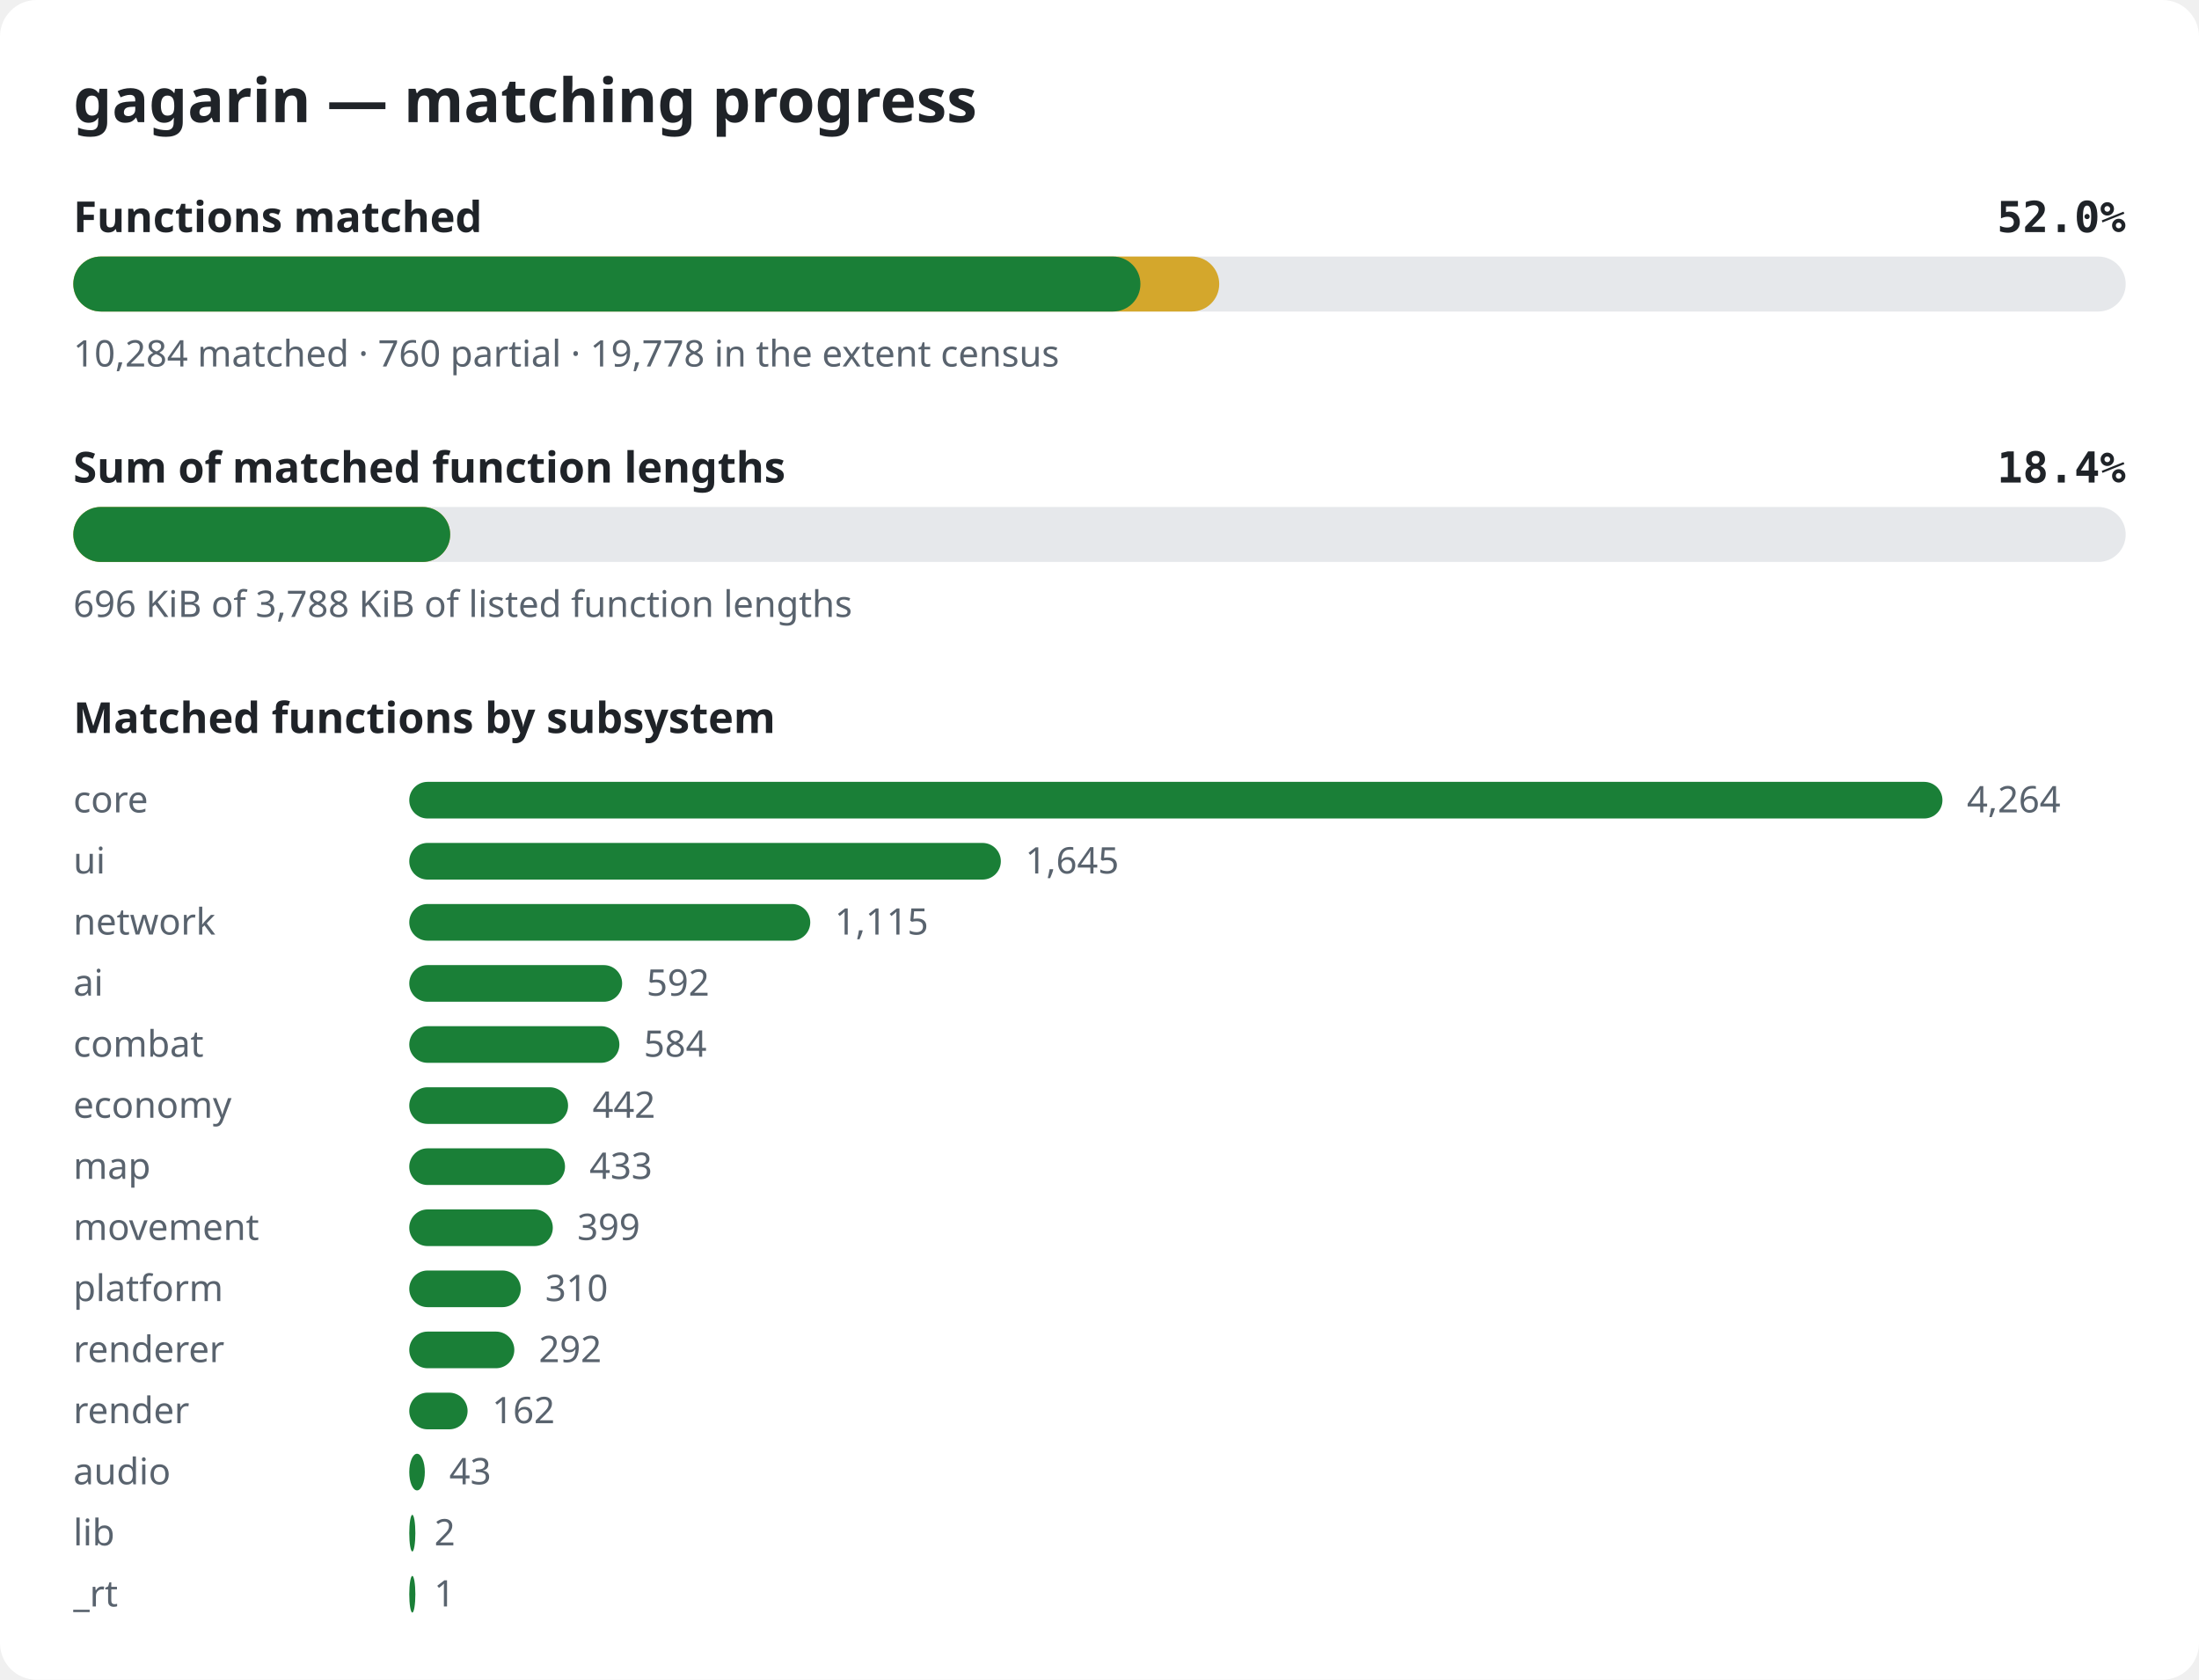
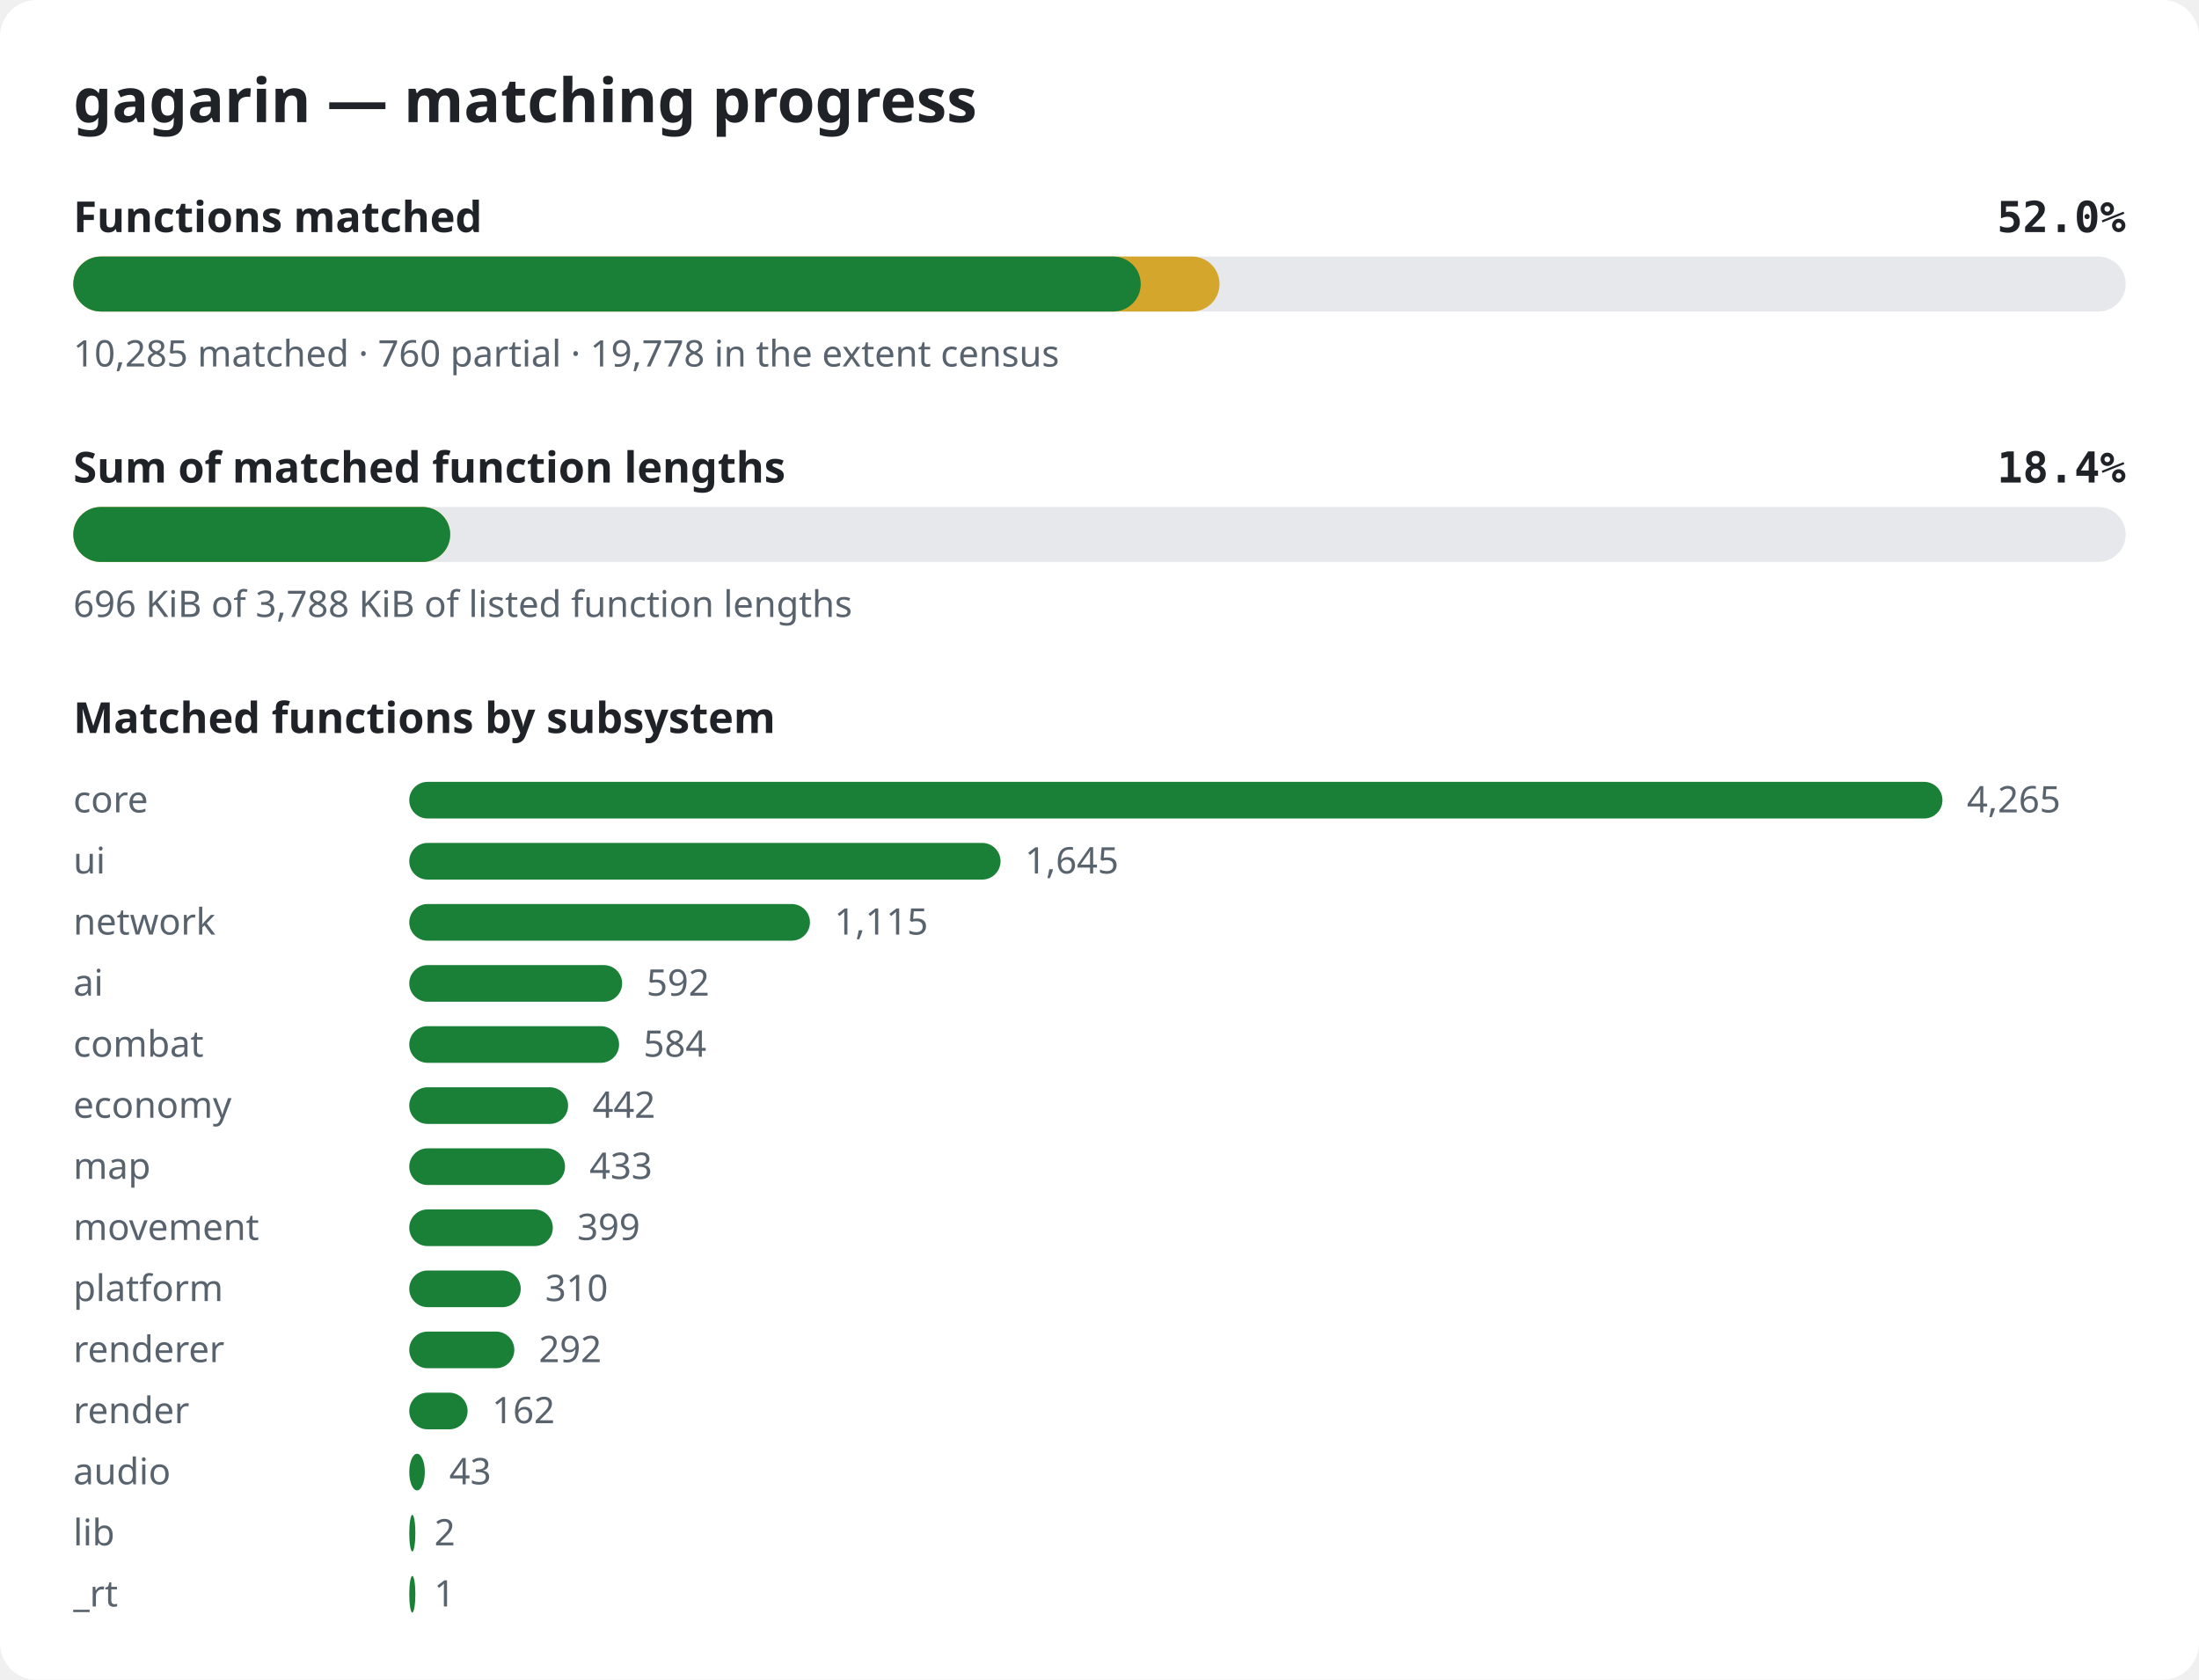
<svg xmlns="http://www.w3.org/2000/svg" width="720" height="550" viewBox="0 0 720 550" role="img" aria-label="gagarin matching progress">
  <style>.bg{fill:#ffffff}.title{font:600 20px sans-serif;fill:#1f2328}.label{font:600 14px sans-serif;fill:#1f2328}.pct{font:600 14px monospace;fill:#1f2328}.note{font:12px sans-serif;fill:#59636e}.track{fill:#e6e8eb}.done{fill:#1a7f37}.partial{fill:#d4a72c}@media (prefers-color-scheme: dark){.bg{fill:#0d1117}.title,.label,.pct{fill:#e6edf3}.note{fill:#9198a1}.track{fill:#262c36}.done{fill:#3fb950}.partial{fill:#d29922}}</style>
  <rect width="720" height="550" rx="12" class="bg" />
  <text x="24" y="40" class="title">gagarin — matching progress</text>
  <text x="24" y="76" class="label">Functions matched</text>
  <text x="696" y="76" class="pct" text-anchor="end">52.0%</text>
  <rect x="24" y="84" width="672" height="18" rx="9" class="track" />
-   <rect x="24" y="84" width="375.2" height="18" rx="9" class="partial" />
-   <rect x="24" y="84" width="349.4" height="18" rx="9" class="done" />
-   <text x="24" y="120" class="note">10,284 matched · 760 partial · 19,778 in the extent census</text>
+   <rect x="24" y="84" width="375.3" height="18" rx="9" class="partial" />
+   <rect x="24" y="84" width="349.5" height="18" rx="9" class="done" />
+   <text x="24" y="120" class="note">10,285 matched · 760 partial · 19,778 in the extent census</text>
  <text x="24" y="158" class="label">Sum of matched function lengths</text>
  <text x="696" y="158" class="pct" text-anchor="end">18.4%</text>
  <rect x="24" y="166" width="672" height="18" rx="9" class="track" />
  <rect x="24" y="166" width="123.4" height="18" rx="9" class="partial" />
  <rect x="24" y="166" width="123.4" height="18" rx="9" class="done" />
  <text x="24" y="202" class="note">696 KiB of 3,788 KiB of listed function lengths</text>
  <text x="24" y="240" class="label">Matched functions by subsystem</text>
  <text x="24" y="266" class="note">core</text>
  <rect x="134" y="256" width="502.0" height="12" rx="6" class="done" />
-   <text x="644.0" y="266" class="note">4,264</text>
+   <text x="644.0" y="266" class="note">4,265</text>
  <text x="24" y="286" class="note">ui</text>
-   <rect x="134" y="276" width="193.7" height="12" rx="6" class="done" />
-   <text x="335.7" y="286" class="note">1,645</text>
+   <rect x="134" y="276" width="193.6" height="12" rx="6" class="done" />
+   <text x="335.6" y="286" class="note">1,645</text>
  <text x="24" y="306" class="note">network</text>
-   <rect x="134" y="296" width="131.3" height="12" rx="6" class="done" />
-   <text x="273.3" y="306" class="note">1,115</text>
+   <rect x="134" y="296" width="131.2" height="12" rx="6" class="done" />
+   <text x="273.2" y="306" class="note">1,115</text>
  <text x="24" y="326" class="note">ai</text>
  <rect x="134" y="316" width="69.7" height="12" rx="6" class="done" />
  <text x="211.7" y="326" class="note">592</text>
  <text x="24" y="346" class="note">combat</text>
-   <rect x="134" y="336" width="68.8" height="12" rx="6" class="done" />
-   <text x="210.8" y="346" class="note">584</text>
+   <rect x="134" y="336" width="68.7" height="12" rx="6" class="done" />
+   <text x="210.7" y="346" class="note">584</text>
  <text x="24" y="366" class="note">economy</text>
  <rect x="134" y="356" width="52.0" height="12" rx="6" class="done" />
  <text x="194.0" y="366" class="note">442</text>
  <text x="24" y="386" class="note">map</text>
  <rect x="134" y="376" width="51.0" height="12" rx="6" class="done" />
  <text x="193.0" y="386" class="note">433</text>
  <text x="24" y="406" class="note">movement</text>
  <rect x="134" y="396" width="47.0" height="12" rx="6" class="done" />
  <text x="189.0" y="406" class="note">399</text>
  <text x="24" y="426" class="note">platform</text>
  <rect x="134" y="416" width="36.5" height="12" rx="6" class="done" />
  <text x="178.5" y="426" class="note">310</text>
  <text x="24" y="446" class="note">renderer</text>
  <rect x="134" y="436" width="34.4" height="12" rx="6" class="done" />
  <text x="176.4" y="446" class="note">292</text>
  <text x="24" y="466" class="note">render</text>
  <rect x="134" y="456" width="19.1" height="12" rx="6" class="done" />
  <text x="161.1" y="466" class="note">162</text>
  <text x="24" y="486" class="note">audio</text>
  <rect x="134" y="476" width="5.1" height="12" rx="6" class="done" />
  <text x="147.1" y="486" class="note">43</text>
  <text x="24" y="506" class="note">lib</text>
  <rect x="134" y="496" width="2.0" height="12" rx="6" class="done" />
  <text x="142.2" y="506" class="note">2</text>
  <text x="24" y="526" class="note">_rt</text>
  <rect x="134" y="516" width="2.0" height="12" rx="6" class="done" />
  <text x="142.1" y="526" class="note">1</text>
</svg>
